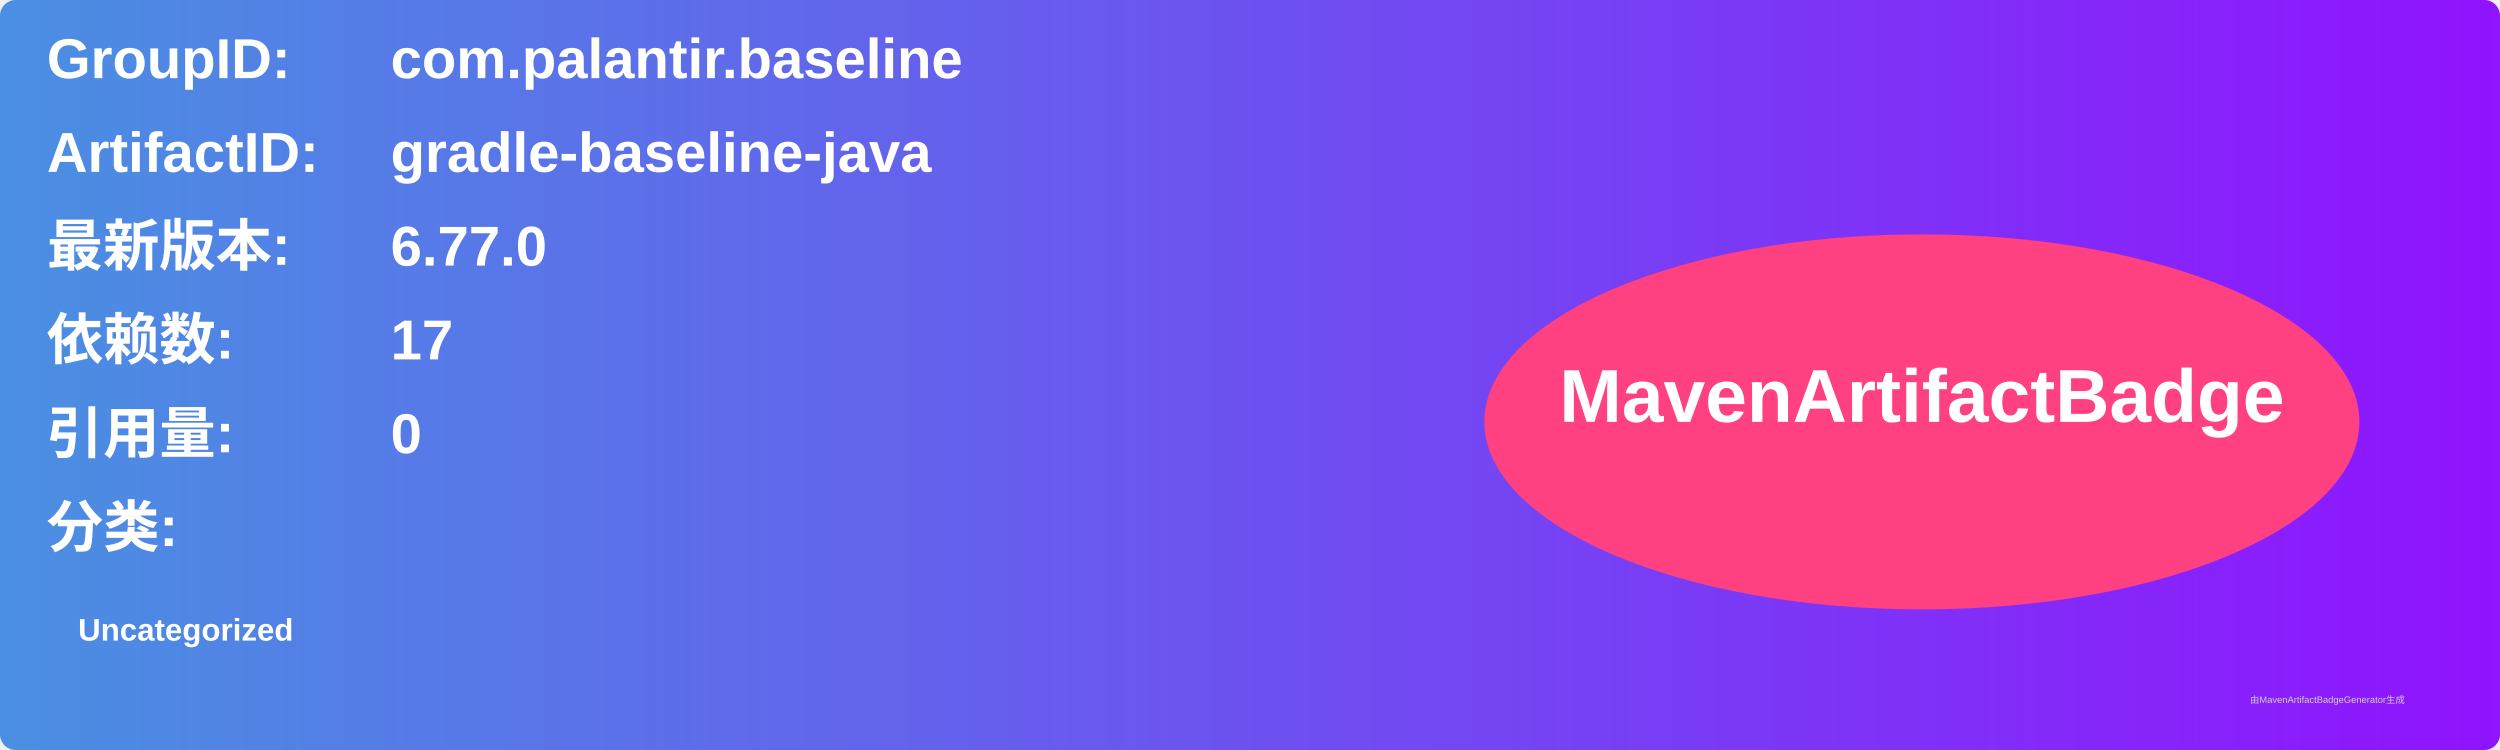
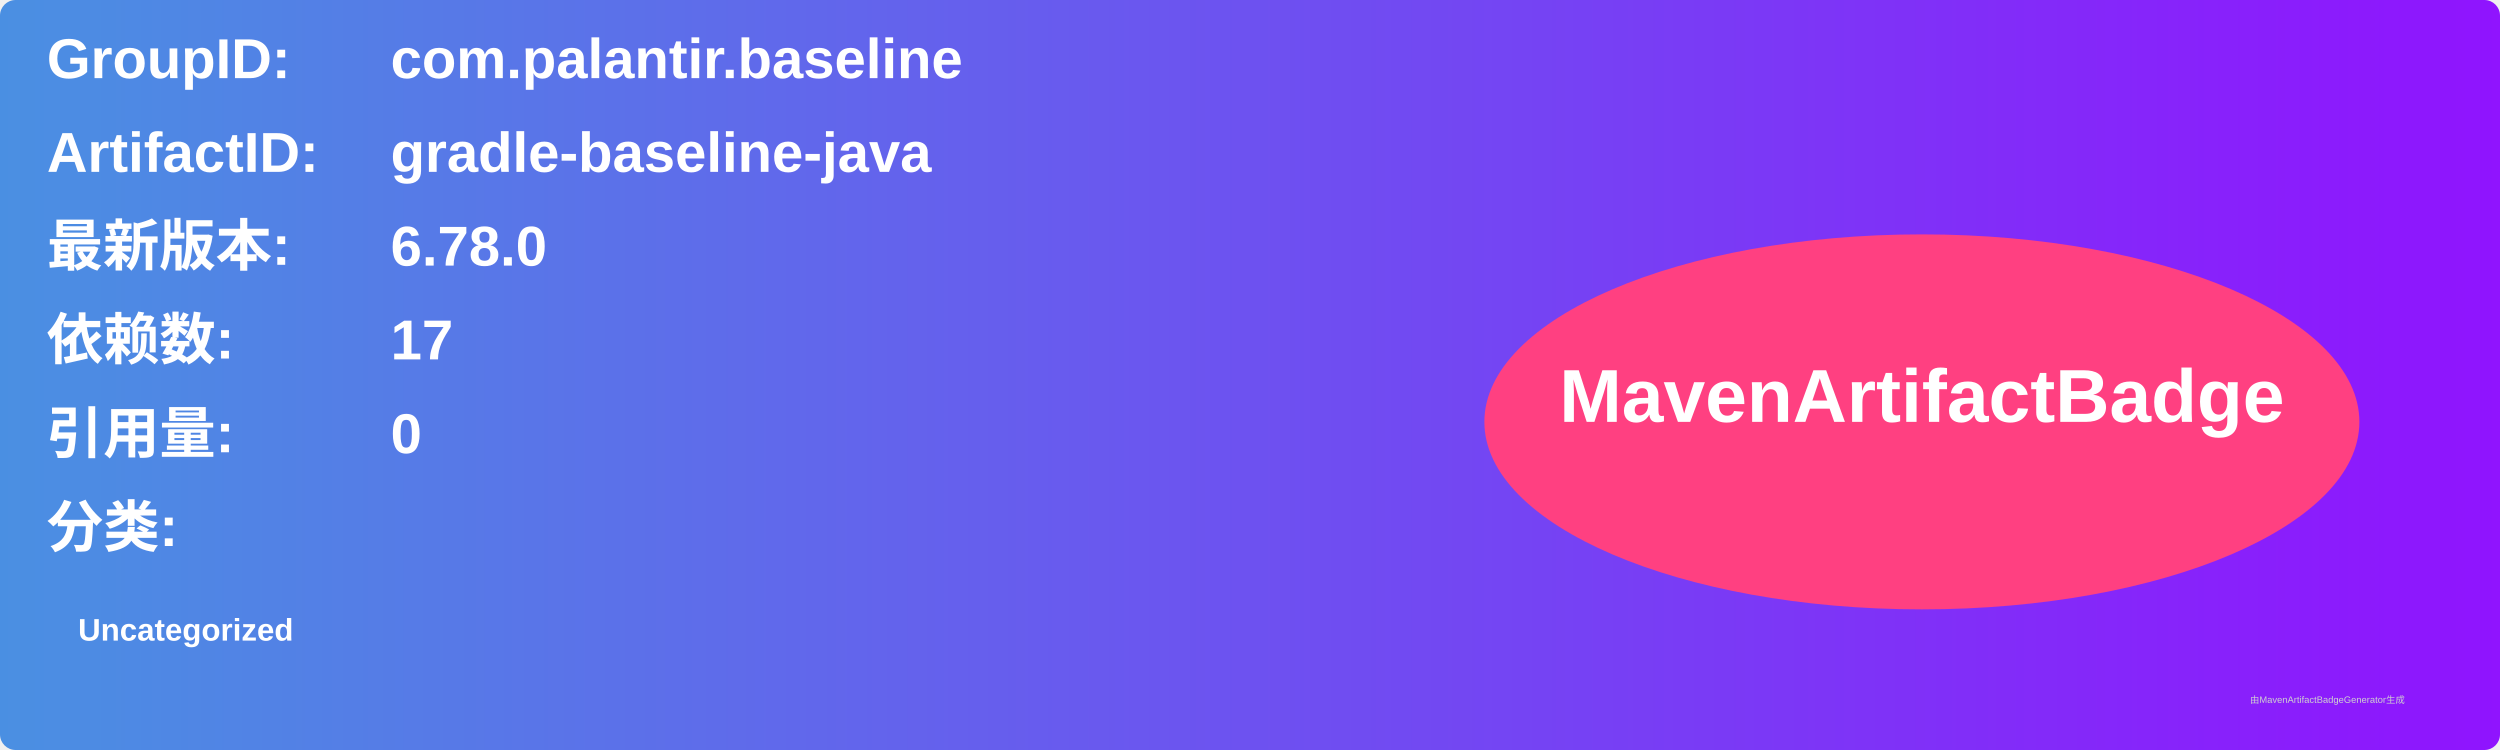
<svg xmlns="http://www.w3.org/2000/svg" width="800" height="240" viewBox="0 0 800 240">
  <linearGradient id="grad" x1="0%" y1="0%" x2="100%" y2="0%">
    <stop offset="0%" stop-color="#4a90e2" />
    <stop offset="100%" stop-color="#9013fe" />
  </linearGradient>
  <rect width="100%" height="100%" rx="5" ry="5" fill="url(#grad)" />
  <g transform="translate(15, 15)">
    <text x="0" y="10" font-family="Arial" font-size="18" fill="white" font-weight="bold" width="260">GroupID:</text>
    <text x="110" y="10" font-family="Arial" font-size="18" fill="white" font-weight="bold" width="460">com.palantir.baseline</text>
    <text x="0" y="40" font-family="Arial" font-size="18" fill="white" font-weight="bold" width="260">ArtifactID:</text>
    <text x="110" y="40" font-family="Arial" font-size="18" fill="white" font-weight="bold" width="460">gradle-baseline-java</text>
    <text x="0" y="70" font-family="Arial" font-size="18" fill="white" font-weight="bold">最新版本:</text>
    <text x="110" y="70" font-family="Arial" font-size="18" fill="white" font-weight="bold">
-       <tspan font-weight="bold">6.77.0</tspan>
+       <tspan font-weight="bold">6.78.0</tspan>
    </text>
    <text x="0" y="100" font-family="Arial" font-size="18" fill="white" font-weight="bold">依赖数: </text>
    <text x="110" y="100" font-family="Arial" font-size="18" fill="white">
      <tspan font-weight="bold">17</tspan>
    </text>
    <text x="0" y="130" font-family="Arial" font-size="18" fill="white" font-weight="bold">引用量: </text>
    <text x="110" y="130" font-family="Arial" font-size="18" fill="white">
      <tspan font-weight="bold">0</tspan>
    </text>
    <text x="0" y="160" font-family="Arial" font-size="18" fill="white" font-weight="bold">分类:</text>
    <text x="10" y="190" font-family="Arial" font-size="10" fill="white">
      <tspan font-weight="bold">Uncategorized</tspan>
    </text>
    <ellipse cx="600" cy="120" rx="140" ry="60" fill="#ff4081" />
    <text x="600" y="120" text-anchor="middle" font-family="Arial" font-size="24" fill="white" font-weight="bold">MavenArtifactBadge</text>
  </g>
  <text x="720" y="225" font-family="Arial" font-size="3" fill="#d0d0d0">由MavenArtifactBadgeGenerator生成</text>
</svg>
